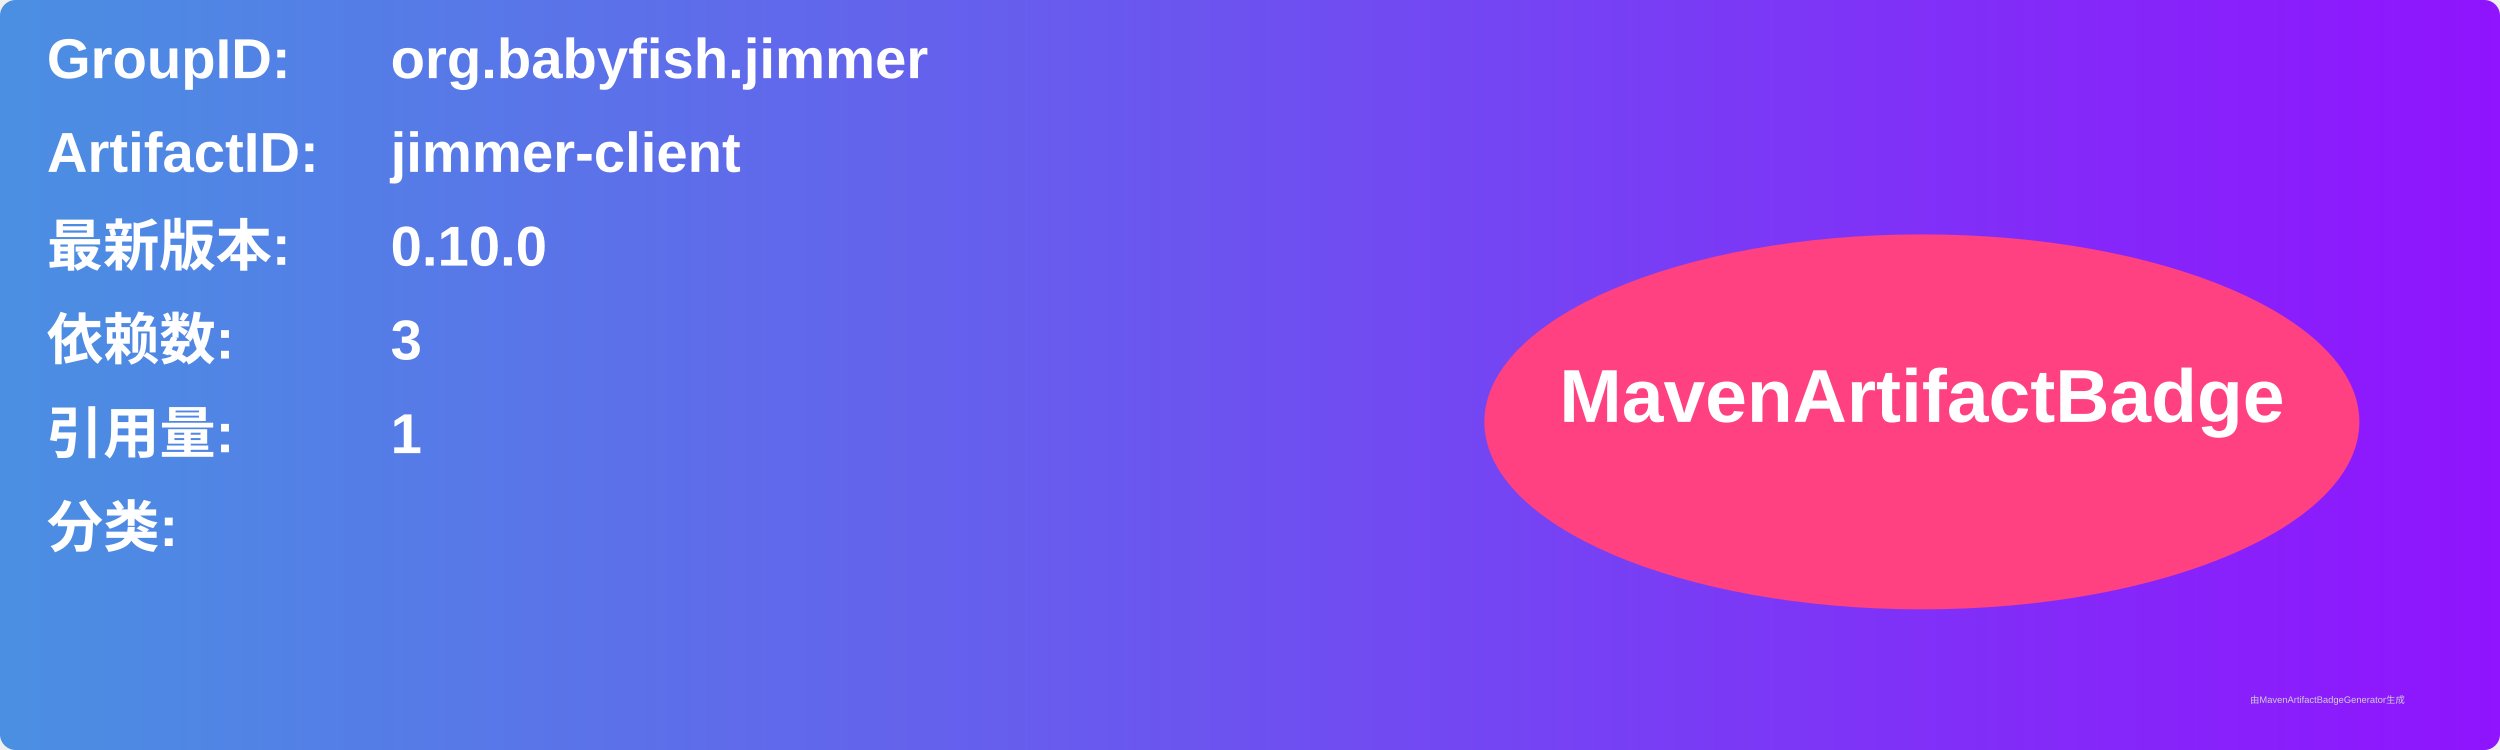
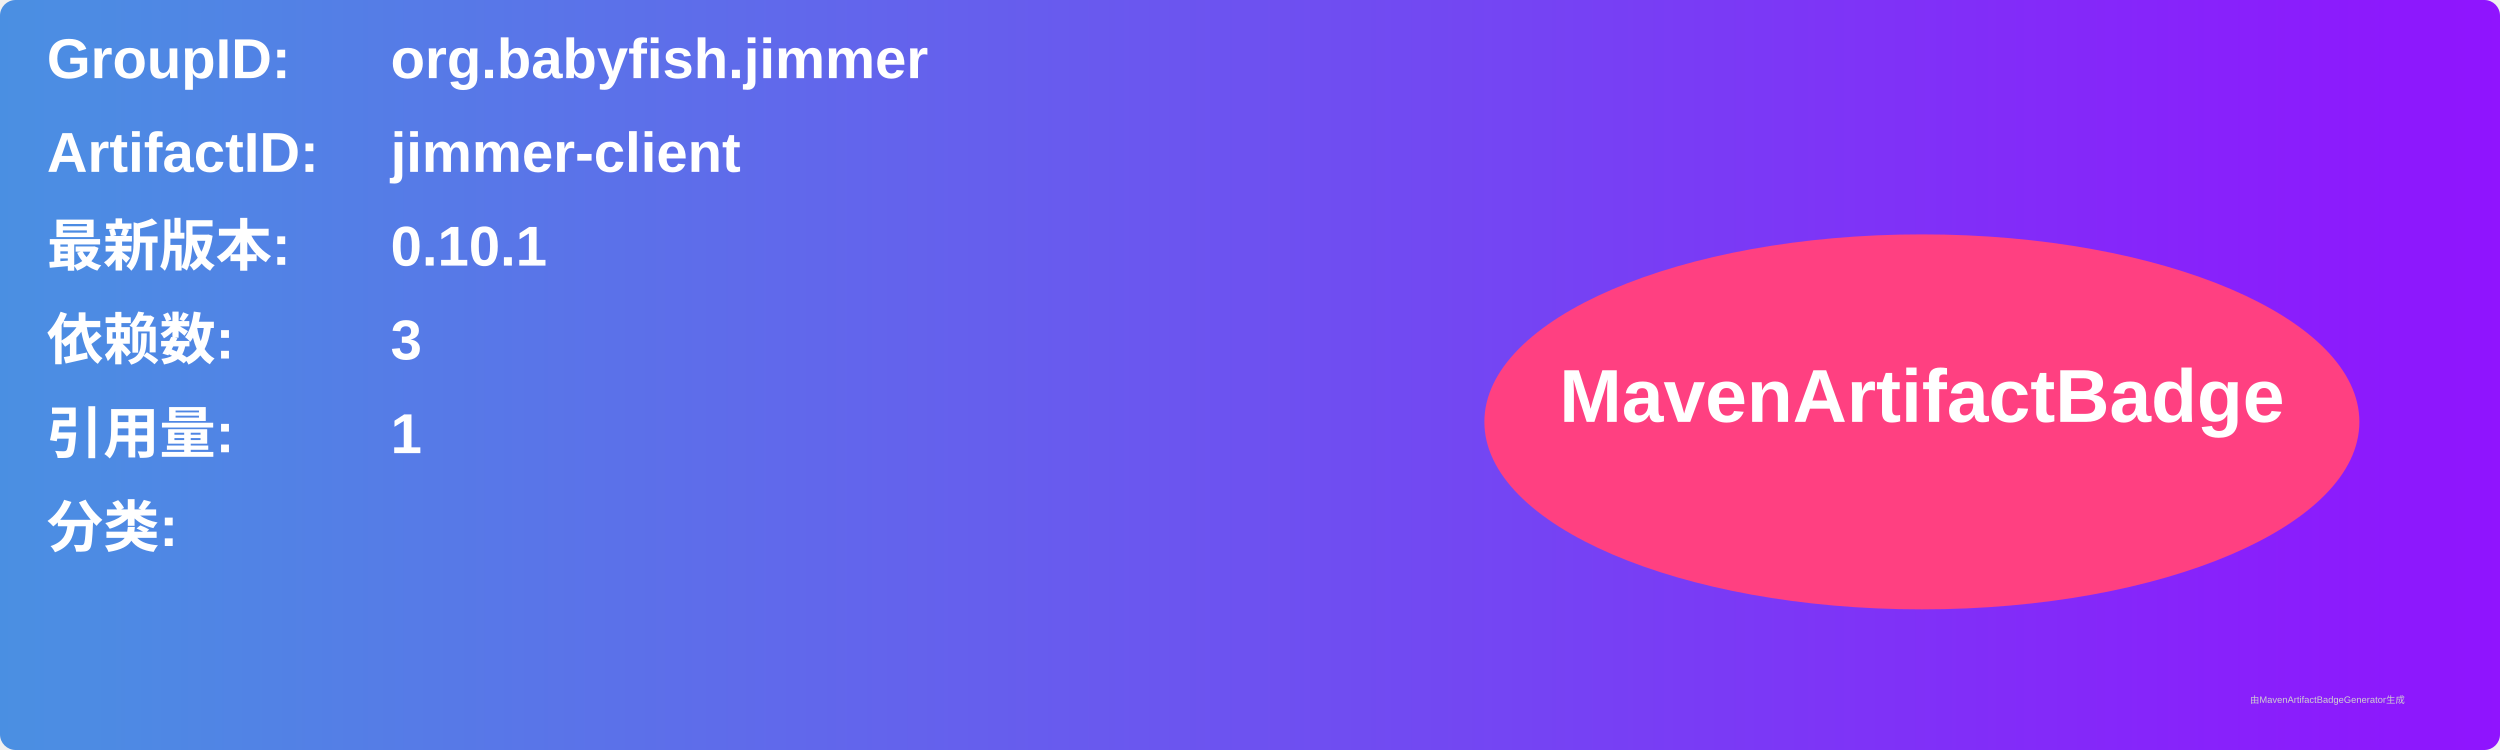
<svg xmlns="http://www.w3.org/2000/svg" width="800" height="240" viewBox="0 0 800 240">
  <linearGradient id="grad" x1="0%" y1="0%" x2="100%" y2="0%">
    <stop offset="0%" stop-color="#4a90e2" />
    <stop offset="100%" stop-color="#9013fe" />
  </linearGradient>
  <rect width="100%" height="100%" rx="5" ry="5" fill="url(#grad)" />
  <g transform="translate(15, 15)">
    <text x="0" y="10" font-family="Arial" font-size="18" fill="white" font-weight="bold" width="260">GroupID:</text>
    <text x="110" y="10" font-family="Arial" font-size="18" fill="white" font-weight="bold" width="460">org.babyfish.jimmer</text>
    <text x="0" y="40" font-family="Arial" font-size="18" fill="white" font-weight="bold" width="260">ArtifactID:</text>
    <text x="110" y="40" font-family="Arial" font-size="18" fill="white" font-weight="bold" width="460">jimmer-client</text>
    <text x="0" y="70" font-family="Arial" font-size="18" fill="white" font-weight="bold">最新版本:</text>
    <text x="110" y="70" font-family="Arial" font-size="18" fill="white" font-weight="bold">
-       <tspan font-weight="bold">0.10.0</tspan>
+       <tspan font-weight="bold">0.10.1</tspan>
    </text>
    <text x="0" y="100" font-family="Arial" font-size="18" fill="white" font-weight="bold">依赖数: </text>
    <text x="110" y="100" font-family="Arial" font-size="18" fill="white">
      <tspan font-weight="bold">3</tspan>
    </text>
    <text x="0" y="130" font-family="Arial" font-size="18" fill="white" font-weight="bold">引用量: </text>
    <text x="110" y="130" font-family="Arial" font-size="18" fill="white">
      <tspan font-weight="bold">1</tspan>
    </text>
    <text x="0" y="160" font-family="Arial" font-size="18" fill="white" font-weight="bold">分类:</text>
    <text x="10" y="190" font-family="Arial" font-size="10" fill="white">
      <tspan font-weight="bold" />
    </text>
    <ellipse cx="600" cy="120" rx="140" ry="60" fill="#ff4081" />
    <text x="600" y="120" text-anchor="middle" font-family="Arial" font-size="24" fill="white" font-weight="bold">MavenArtifactBadge</text>
  </g>
  <text x="720" y="225" font-family="Arial" font-size="3" fill="#d0d0d0">由MavenArtifactBadgeGenerator生成</text>
</svg>
